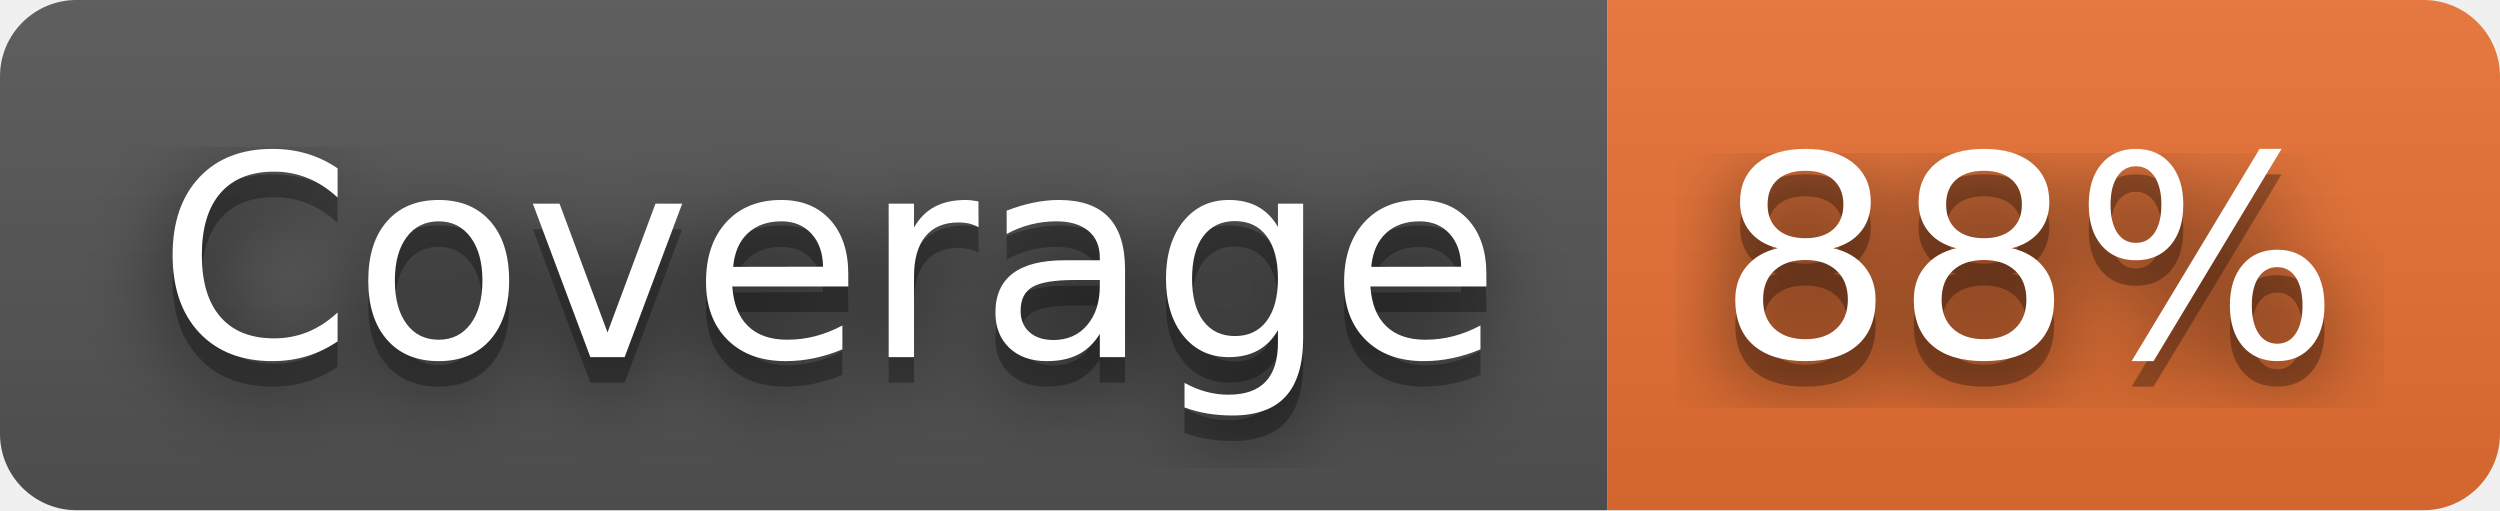
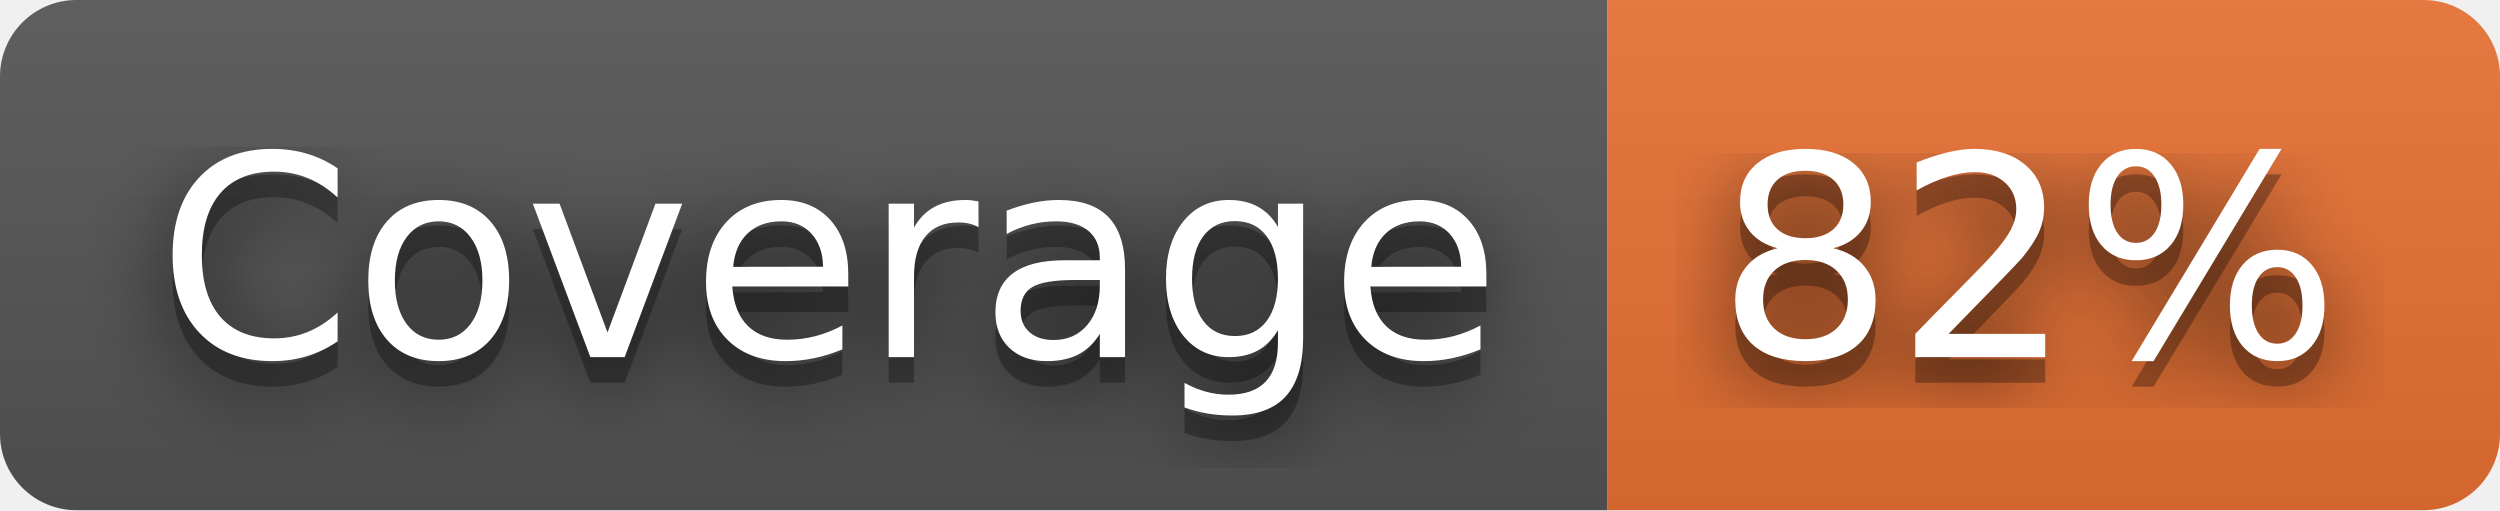
- <svg xmlns="http://www.w3.org/2000/svg" width="98" height="20" role="img" aria-label="Coverage: 88%">
+ <svg xmlns="http://www.w3.org/2000/svg" width="98" height="20" role="img" aria-label="Coverage: 82%">
  <filter id="blur">
    <feGaussianBlur stdDeviation="16" />
  </filter>
  <linearGradient id="s" x2="0" y2="100%">
    <stop offset="0" stop-color="#bbb" stop-opacity=".1" />
    <stop offset="1" stop-opacity=".1" />
  </linearGradient>
  <clipPath id="r">
    <rect width="98" height="20" rx="3" />
  </clipPath>
  <g clip-path="url(#r)">
    <rect width="63" height="20" fill="#555" />
    <rect x="63" width="35" height="20" fill="#ea7233" />
    <rect width="98" height="20" fill="url(#s)" />
  </g>
  <g fill="#fff" text-anchor="middle" font-family="Verdana,Geneva,DejaVu Sans,sans-serif" text-rendering="geometricPrecision" font-size="110">
    <g transform="scale(.1)">
      <g aria-hidden="true" fill="#010101">
        <text x="325" y="150" fill-opacity=".8" filter="url(#blur)" textLength="530">Coverage</text>
        <text x="325" y="150" fill-opacity=".3" textLength="530">Coverage</text>
      </g>
      <text x="325" y="140" textLength="530">Coverage</text>
    </g>
    <g transform="scale(.1)">
      <g aria-hidden="true" fill="#010101">
-         <text x="795" y="150" fill-opacity=".8" filter="url(#blur)" textLength="250">88%</text>
-         <text x="795" y="150" fill-opacity=".3" textLength="250">88%</text>
+         <text x="795" y="150" fill-opacity=".8" filter="url(#blur)" textLength="250">82%</text>
+         <text x="795" y="150" fill-opacity=".3" textLength="250">82%</text>
      </g>
-       <text x="795" y="140" textLength="250">88%</text>
+       <text x="795" y="140" textLength="250">82%</text>
    </g>
  </g>
</svg>
